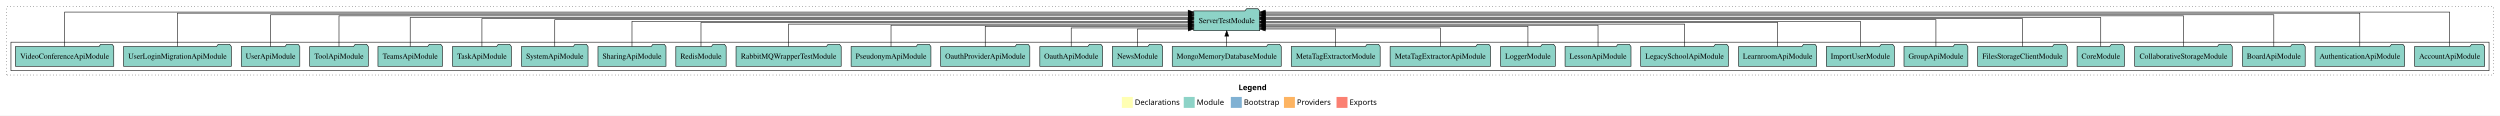
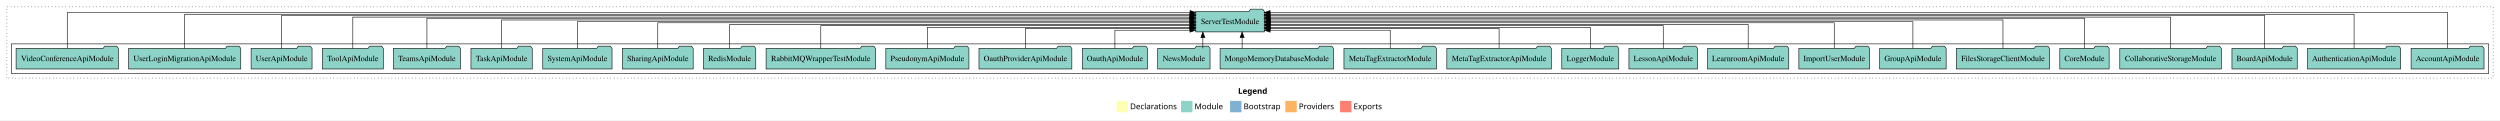
- <svg xmlns="http://www.w3.org/2000/svg" width="4565pt" height="211pt" viewBox="0.00 0.00 4565.00 211.00">
+ <svg xmlns="http://www.w3.org/2000/svg" width="4386pt" height="211pt" viewBox="0.00 0.00 4386.00 211.00">
  <g id="graph0" class="graph" transform="scale(1 1) rotate(0) translate(4 207)">
-     <polygon fill="white" stroke="transparent" points="-4,4 -4,-207 4561,-207 4561,4 -4,4" />
-     <text text-anchor="start" x="2257.51" y="-42.4" font-family="Times-12" font-weight="bold" font-size="14.00">Legend</text>
-     <polygon fill="#ffffb3" stroke="transparent" points="2044.5,-10 2044.5,-30 2064.5,-30 2064.5,-10 2044.5,-10" />
-     <text text-anchor="start" x="2068.13" y="-15.4" font-family="Times-12" font-size="14.00">  Declarations</text>
-     <polygon fill="#8dd3c7" stroke="transparent" points="2157.5,-10 2157.5,-30 2177.5,-30 2177.5,-10 2157.5,-10" />
-     <text text-anchor="start" x="2181.23" y="-15.4" font-family="Times-12" font-size="14.00">  Module</text>
-     <polygon fill="#80b1d3" stroke="transparent" points="2243.5,-10 2243.5,-30 2263.5,-30 2263.5,-10 2243.5,-10" />
-     <text text-anchor="start" x="2267.28" y="-15.4" font-family="Times-12" font-size="14.00">  Bootstrap</text>
-     <polygon fill="#fdb462" stroke="transparent" points="2340.5,-10 2340.5,-30 2360.5,-30 2360.5,-10 2340.5,-10" />
-     <text text-anchor="start" x="2364.17" y="-15.4" font-family="Times-12" font-size="14.00">  Providers</text>
-     <polygon fill="#fb8072" stroke="transparent" points="2436.5,-10 2436.5,-30 2456.5,-30 2456.5,-10 2436.5,-10" />
-     <text text-anchor="start" x="2460.23" y="-15.4" font-family="Times-12" font-size="14.00">  Exports</text>
+     <polygon fill="white" stroke="transparent" points="-4,4 -4,-207 4382,-207 4382,4 -4,4" />
+     <text text-anchor="start" x="2168.01" y="-42.4" font-family="Times-12" font-weight="bold" font-size="14.00">Legend</text>
+     <polygon fill="#ffffb3" stroke="transparent" points="1955,-10 1955,-30 1975,-30 1975,-10 1955,-10" />
+     <text text-anchor="start" x="1978.63" y="-15.4" font-family="Times-12" font-size="14.00">  Declarations</text>
+     <polygon fill="#8dd3c7" stroke="transparent" points="2068,-10 2068,-30 2088,-30 2088,-10 2068,-10" />
+     <text text-anchor="start" x="2091.73" y="-15.4" font-family="Times-12" font-size="14.00">  Module</text>
+     <polygon fill="#80b1d3" stroke="transparent" points="2154,-10 2154,-30 2174,-30 2174,-10 2154,-10" />
+     <text text-anchor="start" x="2177.78" y="-15.4" font-family="Times-12" font-size="14.00">  Bootstrap</text>
+     <polygon fill="#fdb462" stroke="transparent" points="2251,-10 2251,-30 2271,-30 2271,-10 2251,-10" />
+     <text text-anchor="start" x="2274.67" y="-15.4" font-family="Times-12" font-size="14.00">  Providers</text>
+     <polygon fill="#fb8072" stroke="transparent" points="2347,-10 2347,-30 2367,-30 2367,-10 2347,-10" />
+     <text text-anchor="start" x="2370.73" y="-15.4" font-family="Times-12" font-size="14.00">  Exports</text>
    <g id="clust1" class="cluster">
-       <polygon fill="none" stroke="black" stroke-dasharray="1,5" points="8,-70 8,-195 4549,-195 4549,-70 8,-70" />
+       <polygon fill="none" stroke="black" stroke-dasharray="1,5" points="8,-70 8,-195 4370,-195 4370,-70 8,-70" />
    </g>
    <g id="clust3" class="cluster">
-       <polygon fill="none" stroke="black" points="16,-78 16,-130 4541,-130 4541,-78 16,-78" />
+       <polygon fill="none" stroke="black" points="16,-78 16,-130 4362,-130 4362,-78 16,-78" />
    </g>
    <g id="node1" class="node">
-       <polygon fill="#8dd3c7" stroke="black" points="4532.97,-122 4529.97,-126 4508.97,-126 4505.97,-122 4405.03,-122 4405.03,-86 4532.97,-86 4532.97,-122" />
-       <text text-anchor="middle" x="4469" y="-99.8" font-family="Times,serif" font-size="14.00">AccountApiModule</text>
-     </g>
-     <g id="node30" class="node">
-       <polygon fill="#8dd3c7" stroke="black" points="2296.19,-187 2293.19,-191 2272.19,-191 2269.19,-187 2175.81,-187 2175.81,-151 2296.19,-151 2296.19,-187" />
-       <text text-anchor="middle" x="2236" y="-164.8" font-family="Times,serif" font-size="14.00">ServerTestModule</text>
+       <polygon fill="#8dd3c7" stroke="black" points="4353.97,-122 4350.97,-126 4329.97,-126 4326.97,-122 4226.03,-122 4226.03,-86 4353.97,-86 4353.97,-122" />
+       <text text-anchor="middle" x="4290" y="-99.8" font-family="Times,serif" font-size="14.00">AccountApiModule</text>
+     </g>
+     <g id="node29" class="node">
+       <polygon fill="#8dd3c7" stroke="black" points="2214.19,-187 2211.19,-191 2190.19,-191 2187.19,-187 2093.81,-187 2093.81,-151 2214.19,-151 2214.19,-187" />
+       <text text-anchor="middle" x="2154" y="-164.8" font-family="Times,serif" font-size="14.00">ServerTestModule</text>
    </g>
    <g id="edge1" class="edge">
-       <path fill="none" stroke="black" d="M4469,-122.38C4469,-146.28 4469,-185 4469,-185 4469,-185 2306.31,-185 2306.31,-185" />
-       <polygon fill="black" stroke="black" points="2306.31,-181.5 2296.31,-185 2306.31,-188.5 2306.31,-181.5" />
+       <path fill="none" stroke="black" d="M4290,-122.38C4290,-146.28 4290,-185 4290,-185 4290,-185 2224.2,-185 2224.2,-185" />
+       <polygon fill="black" stroke="black" points="2224.2,-181.5 2214.2,-185 2224.2,-188.5 2224.2,-181.5" />
    </g>
    <g id="node2" class="node">
-       <polygon fill="#8dd3c7" stroke="black" points="4386.75,-122 4383.75,-126 4362.75,-126 4359.75,-122 4223.25,-122 4223.25,-86 4386.75,-86 4386.75,-122" />
-       <text text-anchor="middle" x="4305" y="-99.8" font-family="Times,serif" font-size="14.00">AuthenticationApiModule</text>
+       <polygon fill="#8dd3c7" stroke="black" points="4207.75,-122 4204.75,-126 4183.75,-126 4180.75,-122 4044.25,-122 4044.25,-86 4207.75,-86 4207.75,-122" />
+       <text text-anchor="middle" x="4126" y="-99.8" font-family="Times,serif" font-size="14.00">AuthenticationApiModule</text>
    </g>
    <g id="edge2" class="edge">
-       <path fill="none" stroke="black" d="M4305,-122.32C4305,-145.66 4305,-183 4305,-183 4305,-183 2306.24,-183 2306.24,-183" />
-       <polygon fill="black" stroke="black" points="2306.24,-179.5 2296.24,-183 2306.24,-186.5 2306.24,-179.5" />
+       <path fill="none" stroke="black" d="M4126,-122.09C4126,-145.13 4126,-182 4126,-182 4126,-182 2224.09,-182 2224.09,-182" />
+       <polygon fill="black" stroke="black" points="2224.09,-178.5 2214.09,-182 2224.09,-185.5 2224.09,-178.5" />
    </g>
    <g id="node3" class="node">
-       <polygon fill="#8dd3c7" stroke="black" points="4205.26,-122 4202.26,-126 4181.26,-126 4178.26,-122 4090.74,-122 4090.74,-86 4205.26,-86 4205.26,-122" />
-       <text text-anchor="middle" x="4148" y="-99.8" font-family="Times,serif" font-size="14.00">BoardApiModule</text>
+       <polygon fill="#8dd3c7" stroke="black" points="4026.26,-122 4023.26,-126 4002.26,-126 3999.26,-122 3911.74,-122 3911.74,-86 4026.26,-86 4026.26,-122" />
+       <text text-anchor="middle" x="3969" y="-99.8" font-family="Times,serif" font-size="14.00">BoardApiModule</text>
    </g>
    <g id="edge3" class="edge">
-       <path fill="none" stroke="black" d="M4148,-122.01C4148,-144.49 4148,-180 4148,-180 4148,-180 2306.11,-180 2306.11,-180" />
-       <polygon fill="black" stroke="black" points="2306.11,-176.5 2296.11,-180 2306.11,-183.5 2306.11,-176.5" />
+       <path fill="none" stroke="black" d="M3969,-122.01C3969,-144.49 3969,-180 3969,-180 3969,-180 2224.13,-180 2224.13,-180" />
+       <polygon fill="black" stroke="black" points="2224.13,-176.5 2214.13,-180 2224.13,-183.5 2224.13,-176.5" />
    </g>
    <g id="node4" class="node">
-       <polygon fill="#8dd3c7" stroke="black" points="4072.02,-122 4069.02,-126 4048.02,-126 4045.02,-122 3893.98,-122 3893.98,-86 4072.02,-86 4072.02,-122" />
-       <text text-anchor="middle" x="3983" y="-99.8" font-family="Times,serif" font-size="14.00">CollaborativeStorageModule</text>
+       <polygon fill="#8dd3c7" stroke="black" points="3893.02,-122 3890.02,-126 3869.02,-126 3866.02,-122 3714.98,-122 3714.98,-86 3893.02,-86 3893.02,-122" />
+       <text text-anchor="middle" x="3804" y="-99.8" font-family="Times,serif" font-size="14.00">CollaborativeStorageModule</text>
    </g>
    <g id="edge4" class="edge">
-       <path fill="none" stroke="black" d="M3983,-122.29C3983,-144.21 3983,-178 3983,-178 3983,-178 2306.14,-178 2306.14,-178" />
-       <polygon fill="black" stroke="black" points="2306.14,-174.5 2296.14,-178 2306.14,-181.5 2306.14,-174.5" />
+       <path fill="none" stroke="black" d="M3804,-122.04C3804,-143.66 3804,-177 3804,-177 3804,-177 2224.19,-177 2224.19,-177" />
+       <polygon fill="black" stroke="black" points="2224.19,-173.5 2214.19,-177 2224.19,-180.5 2224.19,-173.5" />
    </g>
    <g id="node5" class="node">
-       <polygon fill="#8dd3c7" stroke="black" points="3875.26,-122 3872.26,-126 3851.26,-126 3848.26,-122 3788.74,-122 3788.74,-86 3875.26,-86 3875.26,-122" />
-       <text text-anchor="middle" x="3832" y="-99.8" font-family="Times,serif" font-size="14.00">CoreModule</text>
+       <polygon fill="#8dd3c7" stroke="black" points="3696.26,-122 3693.26,-126 3672.26,-126 3669.26,-122 3609.74,-122 3609.74,-86 3696.26,-86 3696.26,-122" />
+       <text text-anchor="middle" x="3653" y="-99.8" font-family="Times,serif" font-size="14.00">CoreModule</text>
    </g>
    <g id="edge5" class="edge">
-       <path fill="none" stroke="black" d="M3832,-122.28C3832,-143.32 3832,-175 3832,-175 3832,-175 2306.13,-175 2306.13,-175" />
-       <polygon fill="black" stroke="black" points="2306.13,-171.5 2296.13,-175 2306.13,-178.5 2306.13,-171.5" />
+       <path fill="none" stroke="black" d="M3653,-122.28C3653,-143.32 3653,-175 3653,-175 3653,-175 2224.15,-175 2224.15,-175" />
+       <polygon fill="black" stroke="black" points="2224.15,-171.5 2214.15,-175 2224.15,-178.5 2224.15,-171.5" />
    </g>
    <g id="node6" class="node">
-       <polygon fill="#8dd3c7" stroke="black" points="3770.76,-122 3767.76,-126 3746.76,-126 3743.76,-122 3607.24,-122 3607.24,-86 3770.76,-86 3770.76,-122" />
-       <text text-anchor="middle" x="3689" y="-99.8" font-family="Times,serif" font-size="14.00">FilesStorageClientModule</text>
+       <polygon fill="#8dd3c7" stroke="black" points="3591.76,-122 3588.76,-126 3567.76,-126 3564.76,-122 3428.24,-122 3428.24,-86 3591.76,-86 3591.76,-122" />
+       <text text-anchor="middle" x="3510" y="-99.8" font-family="Times,serif" font-size="14.00">FilesStorageClientModule</text>
    </g>
    <g id="edge6" class="edge">
-       <path fill="none" stroke="black" d="M3689,-122.13C3689,-142.57 3689,-173 3689,-173 3689,-173 2306.13,-173 2306.13,-173" />
-       <polygon fill="black" stroke="black" points="2306.13,-169.5 2296.13,-173 2306.13,-176.5 2306.13,-169.5" />
+       <path fill="none" stroke="black" d="M3510,-122.22C3510,-142.37 3510,-172 3510,-172 3510,-172 2224.46,-172 2224.46,-172" />
+       <polygon fill="black" stroke="black" points="2224.46,-168.5 2214.46,-172 2224.46,-175.5 2224.46,-168.5" />
    </g>
    <g id="node7" class="node">
-       <polygon fill="#8dd3c7" stroke="black" points="3589.31,-122 3586.31,-126 3565.31,-126 3562.31,-122 3472.69,-122 3472.69,-86 3589.31,-86 3589.31,-122" />
-       <text text-anchor="middle" x="3531" y="-99.8" font-family="Times,serif" font-size="14.00">GroupApiModule</text>
+       <polygon fill="#8dd3c7" stroke="black" points="3410.31,-122 3407.31,-126 3386.31,-126 3383.31,-122 3293.69,-122 3293.69,-86 3410.31,-86 3410.31,-122" />
+       <text text-anchor="middle" x="3352" y="-99.8" font-family="Times,serif" font-size="14.00">GroupApiModule</text>
    </g>
    <g id="edge7" class="edge">
-       <path fill="none" stroke="black" d="M3531,-122.31C3531,-142.15 3531,-171 3531,-171 3531,-171 2306.29,-171 2306.29,-171" />
-       <polygon fill="black" stroke="black" points="2306.29,-167.5 2296.29,-171 2306.29,-174.5 2306.29,-167.5" />
+       <path fill="none" stroke="black" d="M3352,-122.11C3352,-141.34 3352,-169 3352,-169 3352,-169 2224.23,-169 2224.23,-169" />
+       <polygon fill="black" stroke="black" points="2224.23,-165.5 2214.23,-169 2224.23,-172.5 2224.23,-165.5" />
    </g>
    <g id="node8" class="node">
-       <polygon fill="#8dd3c7" stroke="black" points="3455.08,-122 3452.08,-126 3431.08,-126 3428.08,-122 3330.92,-122 3330.92,-86 3455.08,-86 3455.08,-122" />
-       <text text-anchor="middle" x="3393" y="-99.8" font-family="Times,serif" font-size="14.00">ImportUserModule</text>
+       <polygon fill="#8dd3c7" stroke="black" points="3276.08,-122 3273.08,-126 3252.08,-126 3249.08,-122 3151.92,-122 3151.92,-86 3276.08,-86 3276.08,-122" />
+       <text text-anchor="middle" x="3214" y="-99.8" font-family="Times,serif" font-size="14.00">ImportUserModule</text>
    </g>
    <g id="edge8" class="edge">
-       <path fill="none" stroke="black" d="M3393,-122.17C3393,-141.09 3393,-168 3393,-168 3393,-168 2306.17,-168 2306.17,-168" />
-       <polygon fill="black" stroke="black" points="2306.17,-164.5 2296.17,-168 2306.17,-171.5 2306.17,-164.5" />
+       <path fill="none" stroke="black" d="M3214,-122.22C3214,-140.83 3214,-167 3214,-167 3214,-167 2224.41,-167 2224.41,-167" />
+       <polygon fill="black" stroke="black" points="2224.41,-163.5 2214.41,-167 2224.41,-170.5 2224.41,-163.5" />
    </g>
    <g id="node9" class="node">
-       <polygon fill="#8dd3c7" stroke="black" points="3313.24,-122 3310.24,-126 3289.24,-126 3286.24,-122 3170.76,-122 3170.76,-86 3313.24,-86 3313.24,-122" />
-       <text text-anchor="middle" x="3242" y="-99.8" font-family="Times,serif" font-size="14.00">LearnroomApiModule</text>
+       <polygon fill="#8dd3c7" stroke="black" points="3134.24,-122 3131.24,-126 3110.24,-126 3107.24,-122 2991.76,-122 2991.76,-86 3134.24,-86 3134.24,-122" />
+       <text text-anchor="middle" x="3063" y="-99.8" font-family="Times,serif" font-size="14.00">LearnroomApiModule</text>
    </g>
    <g id="edge9" class="edge">
-       <path fill="none" stroke="black" d="M3242,-122.27C3242,-140.56 3242,-166 3242,-166 3242,-166 2306.29,-166 2306.29,-166" />
-       <polygon fill="black" stroke="black" points="2306.29,-162.5 2296.29,-166 2306.29,-169.5 2306.29,-162.5" />
+       <path fill="none" stroke="black" d="M3063,-122C3063,-139.68 3063,-164 3063,-164 3063,-164 2224.35,-164 2224.35,-164" />
+       <polygon fill="black" stroke="black" points="2224.35,-160.5 2214.35,-164 2224.35,-167.5 2224.35,-160.5" />
    </g>
    <g id="node10" class="node">
-       <polygon fill="#8dd3c7" stroke="black" points="3152.13,-122 3149.13,-126 3128.13,-126 3125.13,-122 2991.87,-122 2991.87,-86 3152.13,-86 3152.13,-122" />
-       <text text-anchor="middle" x="3072" y="-99.8" font-family="Times,serif" font-size="14.00">LegacySchoolApiModule</text>
-     </g>
-     <g id="edge10" class="edge">
-       <path fill="none" stroke="black" d="M3072,-122.02C3072,-139.37 3072,-163 3072,-163 3072,-163 2306.12,-163 2306.12,-163" />
-       <polygon fill="black" stroke="black" points="2306.12,-159.5 2296.12,-163 2306.12,-166.5 2306.12,-159.5" />
-     </g>
-     <g id="node11" class="node">
      <polygon fill="#8dd3c7" stroke="black" points="2974.2,-122 2971.2,-126 2950.2,-126 2947.2,-122 2853.8,-122 2853.8,-86 2974.2,-86 2974.2,-122" />
      <text text-anchor="middle" x="2914" y="-99.8" font-family="Times,serif" font-size="14.00">LessonApiModule</text>
    </g>
-     <g id="edge11" class="edge">
-       <path fill="none" stroke="black" d="M2914,-122.04C2914,-138.73 2914,-161 2914,-161 2914,-161 2306.17,-161 2306.17,-161" />
-       <polygon fill="black" stroke="black" points="2306.17,-157.5 2296.17,-161 2306.17,-164.5 2306.17,-157.5" />
-     </g>
-     <g id="node12" class="node">
+     <g id="edge10" class="edge">
+       <path fill="none" stroke="black" d="M2914,-122.03C2914,-139.06 2914,-162 2914,-162 2914,-162 2224.27,-162 2224.27,-162" />
+       <polygon fill="black" stroke="black" points="2224.27,-158.5 2214.27,-162 2224.27,-165.5 2224.27,-158.5" />
+     </g>
+     <g id="node11" class="node">
      <polygon fill="#8dd3c7" stroke="black" points="2835.98,-122 2832.98,-126 2811.98,-126 2808.98,-122 2736.02,-122 2736.02,-86 2835.98,-86 2835.98,-122" />
      <text text-anchor="middle" x="2786" y="-99.8" font-family="Times,serif" font-size="14.00">LoggerModule</text>
    </g>
-     <g id="edge12" class="edge">
-       <path fill="none" stroke="black" d="M2786,-122.01C2786,-138.05 2786,-159 2786,-159 2786,-159 2306.17,-159 2306.17,-159" />
-       <polygon fill="black" stroke="black" points="2306.17,-155.5 2296.17,-159 2306.17,-162.5 2306.17,-155.5" />
-     </g>
-     <g id="node13" class="node">
+     <g id="edge11" class="edge">
+       <path fill="none" stroke="black" d="M2786,-122.01C2786,-138.05 2786,-159 2786,-159 2786,-159 2224.31,-159 2224.31,-159" />
+       <polygon fill="black" stroke="black" points="2224.31,-155.5 2214.31,-159 2224.31,-162.5 2224.31,-155.5" />
+     </g>
+     <g id="node12" class="node">
      <polygon fill="#8dd3c7" stroke="black" points="2717.66,-122 2714.66,-126 2693.66,-126 2690.66,-122 2534.34,-122 2534.34,-86 2717.66,-86 2717.66,-122" />
      <text text-anchor="middle" x="2626" y="-99.8" font-family="Times,serif" font-size="14.00">MetaTagExtractorApiModule</text>
    </g>
-     <g id="edge13" class="edge">
-       <path fill="none" stroke="black" d="M2626,-122.19C2626,-137.18 2626,-156 2626,-156 2626,-156 2306.51,-156 2306.51,-156" />
-       <polygon fill="black" stroke="black" points="2306.51,-152.5 2296.51,-156 2306.51,-159.5 2306.51,-152.5" />
-     </g>
-     <g id="node14" class="node">
+     <g id="edge12" class="edge">
+       <path fill="none" stroke="black" d="M2626,-122.24C2626,-137.57 2626,-157 2626,-157 2626,-157 2224.26,-157 2224.26,-157" />
+       <polygon fill="black" stroke="black" points="2224.26,-153.5 2214.26,-157 2224.26,-160.5 2224.26,-153.5" />
+     </g>
+     <g id="node13" class="node">
      <polygon fill="#8dd3c7" stroke="black" points="2516.17,-122 2513.17,-126 2492.17,-126 2489.17,-122 2353.83,-122 2353.83,-86 2516.17,-86 2516.17,-122" />
      <text text-anchor="middle" x="2435" y="-99.8" font-family="Times,serif" font-size="14.00">MetaTagExtractorModule</text>
    </g>
-     <g id="edge14" class="edge">
-       <path fill="none" stroke="black" d="M2435,-122.05C2435,-136.37 2435,-154 2435,-154 2435,-154 2306.25,-154 2306.25,-154" />
-       <polygon fill="black" stroke="black" points="2306.25,-150.5 2296.25,-154 2306.25,-157.5 2306.25,-150.5" />
-     </g>
-     <g id="node15" class="node">
+     <g id="edge13" class="edge">
+       <path fill="none" stroke="black" d="M2435,-122.05C2435,-136.37 2435,-154 2435,-154 2435,-154 2224.28,-154 2224.28,-154" />
+       <polygon fill="black" stroke="black" points="2224.28,-150.5 2214.28,-154 2224.28,-157.5 2224.28,-150.5" />
+     </g>
+     <g id="node14" class="node">
      <polygon fill="#8dd3c7" stroke="black" points="2335.51,-122 2332.51,-126 2311.51,-126 2308.51,-122 2136.49,-122 2136.49,-86 2335.51,-86 2335.51,-122" />
      <text text-anchor="middle" x="2236" y="-99.8" font-family="Times,serif" font-size="14.00">MongoMemoryDatabaseModule</text>
    </g>
-     <g id="edge15" class="edge">
-       <path fill="none" stroke="black" d="M2236,-122.11C2236,-122.11 2236,-140.99 2236,-140.99" />
-       <polygon fill="black" stroke="black" points="2232.5,-140.99 2236,-150.99 2239.5,-140.99 2232.5,-140.99" />
-     </g>
-     <g id="node16" class="node">
+     <g id="edge14" class="edge">
+       <path fill="none" stroke="black" d="M2175.17,-122.11C2175.17,-122.11 2175.17,-140.99 2175.17,-140.99" />
+       <polygon fill="black" stroke="black" points="2171.67,-140.99 2175.17,-150.99 2178.67,-140.99 2171.67,-140.99" />
+     </g>
+     <g id="node15" class="node">
      <polygon fill="#8dd3c7" stroke="black" points="2118.92,-122 2115.92,-126 2094.92,-126 2091.92,-122 2027.08,-122 2027.08,-86 2118.92,-86 2118.92,-122" />
      <text text-anchor="middle" x="2073" y="-99.8" font-family="Times,serif" font-size="14.00">NewsModule</text>
    </g>
-     <g id="edge16" class="edge">
-       <path fill="none" stroke="black" d="M2073,-122.05C2073,-136.37 2073,-154 2073,-154 2073,-154 2165.77,-154 2165.77,-154" />
-       <polygon fill="black" stroke="black" points="2165.77,-157.5 2175.77,-154 2165.77,-150.5 2165.77,-157.5" />
-     </g>
-     <g id="node17" class="node">
+     <g id="edge15" class="edge">
+       <path fill="none" stroke="black" d="M2106.31,-122.11C2106.31,-122.11 2106.31,-140.99 2106.31,-140.99" />
+       <polygon fill="black" stroke="black" points="2102.81,-140.99 2106.31,-150.99 2109.81,-140.99 2102.81,-140.99" />
+     </g>
+     <g id="node16" class="node">
      <polygon fill="#8dd3c7" stroke="black" points="2009.26,-122 2006.26,-126 1985.26,-126 1982.26,-122 1894.74,-122 1894.74,-86 2009.26,-86 2009.26,-122" />
      <text text-anchor="middle" x="1952" y="-99.8" font-family="Times,serif" font-size="14.00">OauthApiModule</text>
    </g>
-     <g id="edge17" class="edge">
-       <path fill="none" stroke="black" d="M1952,-122.19C1952,-137.18 1952,-156 1952,-156 1952,-156 2165.77,-156 2165.77,-156" />
-       <polygon fill="black" stroke="black" points="2165.77,-159.5 2175.77,-156 2165.77,-152.5 2165.77,-159.5" />
-     </g>
-     <g id="node18" class="node">
+     <g id="edge16" class="edge">
+       <path fill="none" stroke="black" d="M1952,-122.05C1952,-136.37 1952,-154 1952,-154 1952,-154 2083.67,-154 2083.67,-154" />
+       <polygon fill="black" stroke="black" points="2083.67,-157.5 2093.67,-154 2083.67,-150.5 2083.67,-157.5" />
+     </g>
+     <g id="node17" class="node">
      <polygon fill="#8dd3c7" stroke="black" points="1876.47,-122 1873.47,-126 1852.47,-126 1849.47,-122 1713.53,-122 1713.53,-86 1876.47,-86 1876.47,-122" />
      <text text-anchor="middle" x="1795" y="-99.8" font-family="Times,serif" font-size="14.00">OauthProviderApiModule</text>
    </g>
-     <g id="edge18" class="edge">
-       <path fill="none" stroke="black" d="M1795,-122.01C1795,-138.05 1795,-159 1795,-159 1795,-159 2165.61,-159 2165.61,-159" />
-       <polygon fill="black" stroke="black" points="2165.61,-162.5 2175.61,-159 2165.61,-155.5 2165.61,-162.5" />
-     </g>
-     <g id="node19" class="node">
+     <g id="edge17" class="edge">
+       <path fill="none" stroke="black" d="M1795,-122.24C1795,-137.57 1795,-157 1795,-157 1795,-157 2083.51,-157 2083.51,-157" />
+       <polygon fill="black" stroke="black" points="2083.51,-160.5 2093.51,-157 2083.51,-153.5 2083.51,-160.5" />
+     </g>
+     <g id="node18" class="node">
      <polygon fill="#8dd3c7" stroke="black" points="1695.88,-122 1692.88,-126 1671.88,-126 1668.88,-122 1550.12,-122 1550.12,-86 1695.88,-86 1695.88,-122" />
      <text text-anchor="middle" x="1623" y="-99.8" font-family="Times,serif" font-size="14.00">PseudonymApiModule</text>
    </g>
-     <g id="edge19" class="edge">
-       <path fill="none" stroke="black" d="M1623,-122.04C1623,-138.73 1623,-161 1623,-161 1623,-161 2165.83,-161 2165.83,-161" />
-       <polygon fill="black" stroke="black" points="2165.83,-164.5 2175.83,-161 2165.83,-157.5 2165.83,-164.5" />
-     </g>
-     <g id="node20" class="node">
+     <g id="edge18" class="edge">
+       <path fill="none" stroke="black" d="M1623,-122.01C1623,-138.05 1623,-159 1623,-159 1623,-159 2083.86,-159 2083.86,-159" />
+       <polygon fill="black" stroke="black" points="2083.86,-162.5 2093.86,-159 2083.86,-155.5 2083.86,-162.5" />
+     </g>
+     <g id="node19" class="node">
      <polygon fill="#8dd3c7" stroke="black" points="1532,-122 1529,-126 1508,-126 1505,-122 1340,-122 1340,-86 1532,-86 1532,-122" />
      <text text-anchor="middle" x="1436" y="-99.8" font-family="Times,serif" font-size="14.00">RabbitMQWrapperTestModule</text>
    </g>
-     <g id="edge20" class="edge">
-       <path fill="none" stroke="black" d="M1436,-122.02C1436,-139.37 1436,-163 1436,-163 1436,-163 2165.87,-163 2165.87,-163" />
-       <polygon fill="black" stroke="black" points="2165.87,-166.5 2175.87,-163 2165.87,-159.5 2165.87,-166.5" />
-     </g>
-     <g id="node21" class="node">
+     <g id="edge19" class="edge">
+       <path fill="none" stroke="black" d="M1436,-122.03C1436,-139.06 1436,-162 1436,-162 1436,-162 2083.71,-162 2083.71,-162" />
+       <polygon fill="black" stroke="black" points="2083.71,-165.5 2093.71,-162 2083.71,-158.5 2083.71,-165.5" />
+     </g>
+     <g id="node20" class="node">
      <polygon fill="#8dd3c7" stroke="black" points="1321.94,-122 1318.94,-126 1297.94,-126 1294.94,-122 1230.06,-122 1230.06,-86 1321.94,-86 1321.94,-122" />
      <text text-anchor="middle" x="1276" y="-99.8" font-family="Times,serif" font-size="14.00">RedisModule</text>
    </g>
-     <g id="edge21" class="edge">
-       <path fill="none" stroke="black" d="M1276,-122.27C1276,-140.56 1276,-166 1276,-166 1276,-166 2165.58,-166 2165.58,-166" />
-       <polygon fill="black" stroke="black" points="2165.58,-169.5 2175.58,-166 2165.58,-162.5 2165.58,-169.5" />
-     </g>
-     <g id="node22" class="node">
+     <g id="edge20" class="edge">
+       <path fill="none" stroke="black" d="M1276,-122C1276,-139.68 1276,-164 1276,-164 1276,-164 2083.65,-164 2083.65,-164" />
+       <polygon fill="black" stroke="black" points="2083.65,-167.5 2093.65,-164 2083.65,-160.5 2083.65,-167.5" />
+     </g>
+     <g id="node21" class="node">
      <polygon fill="#8dd3c7" stroke="black" points="1212.1,-122 1209.1,-126 1188.1,-126 1185.1,-122 1087.9,-122 1087.9,-86 1212.1,-86 1212.1,-122" />
      <text text-anchor="middle" x="1150" y="-99.8" font-family="Times,serif" font-size="14.00">SharingApiModule</text>
    </g>
-     <g id="edge22" class="edge">
-       <path fill="none" stroke="black" d="M1150,-122.17C1150,-141.09 1150,-168 1150,-168 1150,-168 2165.68,-168 2165.68,-168" />
-       <polygon fill="black" stroke="black" points="2165.68,-171.5 2175.68,-168 2165.68,-164.5 2165.68,-171.5" />
-     </g>
-     <g id="node23" class="node">
+     <g id="edge21" class="edge">
+       <path fill="none" stroke="black" d="M1150,-122.22C1150,-140.83 1150,-167 1150,-167 1150,-167 2083.83,-167 2083.83,-167" />
+       <polygon fill="black" stroke="black" points="2083.83,-170.5 2093.83,-167 2083.83,-163.5 2083.83,-170.5" />
+     </g>
+     <g id="node22" class="node">
      <polygon fill="#8dd3c7" stroke="black" points="1069.77,-122 1066.77,-126 1045.77,-126 1042.77,-122 948.23,-122 948.23,-86 1069.77,-86 1069.77,-122" />
      <text text-anchor="middle" x="1009" y="-99.8" font-family="Times,serif" font-size="14.00">SystemApiModule</text>
    </g>
-     <g id="edge23" class="edge">
-       <path fill="none" stroke="black" d="M1009,-122.31C1009,-142.15 1009,-171 1009,-171 1009,-171 2165.57,-171 2165.57,-171" />
-       <polygon fill="black" stroke="black" points="2165.57,-174.5 2175.57,-171 2165.57,-167.5 2165.57,-174.5" />
-     </g>
-     <g id="node24" class="node">
+     <g id="edge22" class="edge">
+       <path fill="none" stroke="black" d="M1009,-122.11C1009,-141.34 1009,-169 1009,-169 1009,-169 2083.65,-169 2083.65,-169" />
+       <polygon fill="black" stroke="black" points="2083.65,-172.5 2093.65,-169 2083.65,-165.5 2083.65,-172.5" />
+     </g>
+     <g id="node23" class="node">
      <polygon fill="#8dd3c7" stroke="black" points="929.76,-122 926.76,-126 905.76,-126 902.76,-122 822.24,-122 822.24,-86 929.76,-86 929.76,-122" />
      <text text-anchor="middle" x="876" y="-99.8" font-family="Times,serif" font-size="14.00">TaskApiModule</text>
    </g>
-     <g id="edge24" class="edge">
-       <path fill="none" stroke="black" d="M876,-122.13C876,-142.57 876,-173 876,-173 876,-173 2165.81,-173 2165.81,-173" />
-       <polygon fill="black" stroke="black" points="2165.81,-176.5 2175.81,-173 2165.81,-169.5 2165.81,-176.5" />
-     </g>
-     <g id="node25" class="node">
+     <g id="edge23" class="edge">
+       <path fill="none" stroke="black" d="M876,-122.22C876,-142.37 876,-172 876,-172 876,-172 2083.65,-172 2083.65,-172" />
+       <polygon fill="black" stroke="black" points="2083.65,-175.5 2093.65,-172 2083.65,-168.5 2083.65,-175.5" />
+     </g>
+     <g id="node24" class="node">
      <polygon fill="#8dd3c7" stroke="black" points="803.86,-122 800.86,-126 779.86,-126 776.86,-122 686.14,-122 686.14,-86 803.86,-86 803.86,-122" />
      <text text-anchor="middle" x="745" y="-99.8" font-family="Times,serif" font-size="14.00">TeamsApiModule</text>
    </g>
-     <g id="edge25" class="edge">
-       <path fill="none" stroke="black" d="M745,-122.28C745,-143.32 745,-175 745,-175 745,-175 2165.7,-175 2165.7,-175" />
-       <polygon fill="black" stroke="black" points="2165.7,-178.5 2175.7,-175 2165.7,-171.5 2165.7,-178.5" />
-     </g>
-     <g id="node26" class="node">
+     <g id="edge24" class="edge">
+       <path fill="none" stroke="black" d="M745,-122.28C745,-143.32 745,-175 745,-175 745,-175 2083.46,-175 2083.46,-175" />
+       <polygon fill="black" stroke="black" points="2083.46,-178.5 2093.46,-175 2083.46,-171.5 2083.46,-178.5" />
+     </g>
+     <g id="node25" class="node">
      <polygon fill="#8dd3c7" stroke="black" points="668.49,-122 665.49,-126 644.49,-126 641.49,-122 561.51,-122 561.51,-86 668.49,-86 668.49,-122" />
      <text text-anchor="middle" x="615" y="-99.8" font-family="Times,serif" font-size="14.00">ToolApiModule</text>
    </g>
-     <g id="edge26" class="edge">
-       <path fill="none" stroke="black" d="M615,-122.29C615,-144.21 615,-178 615,-178 615,-178 2165.9,-178 2165.9,-178" />
-       <polygon fill="black" stroke="black" points="2165.9,-181.5 2175.9,-178 2165.9,-174.5 2165.9,-181.5" />
-     </g>
-     <g id="node27" class="node">
+     <g id="edge25" class="edge">
+       <path fill="none" stroke="black" d="M615,-122.04C615,-143.66 615,-177 615,-177 615,-177 2083.67,-177 2083.67,-177" />
+       <polygon fill="black" stroke="black" points="2083.67,-180.5 2093.67,-177 2083.67,-173.5 2083.67,-180.5" />
+     </g>
+     <g id="node26" class="node">
      <polygon fill="#8dd3c7" stroke="black" points="543.47,-122 540.47,-126 519.47,-126 516.47,-122 436.53,-122 436.53,-86 543.47,-86 543.47,-122" />
      <text text-anchor="middle" x="490" y="-99.8" font-family="Times,serif" font-size="14.00">UserApiModule</text>
    </g>
-     <g id="edge27" class="edge">
-       <path fill="none" stroke="black" d="M490,-122.01C490,-144.49 490,-180 490,-180 490,-180 2165.9,-180 2165.9,-180" />
-       <polygon fill="black" stroke="black" points="2165.9,-183.5 2175.9,-180 2165.9,-176.5 2165.9,-183.5" />
-     </g>
-     <g id="node28" class="node">
+     <g id="edge26" class="edge">
+       <path fill="none" stroke="black" d="M490,-122.01C490,-144.49 490,-180 490,-180 490,-180 2083.79,-180 2083.79,-180" />
+       <polygon fill="black" stroke="black" points="2083.79,-183.5 2093.79,-180 2083.79,-176.5 2083.79,-183.5" />
+     </g>
+     <g id="node27" class="node">
      <polygon fill="#8dd3c7" stroke="black" points="418.41,-122 415.41,-126 394.41,-126 391.41,-122 221.59,-122 221.59,-86 418.41,-86 418.41,-122" />
      <text text-anchor="middle" x="320" y="-99.8" font-family="Times,serif" font-size="14.00">UserLoginMigrationApiModule</text>
    </g>
-     <g id="edge28" class="edge">
-       <path fill="none" stroke="black" d="M320,-122.32C320,-145.66 320,-183 320,-183 320,-183 2165.76,-183 2165.76,-183" />
-       <polygon fill="black" stroke="black" points="2165.76,-186.5 2175.76,-183 2165.76,-179.5 2165.76,-186.5" />
-     </g>
-     <g id="node29" class="node">
+     <g id="edge27" class="edge">
+       <path fill="none" stroke="black" d="M320,-122.09C320,-145.13 320,-182 320,-182 320,-182 2083.76,-182 2083.76,-182" />
+       <polygon fill="black" stroke="black" points="2083.76,-185.5 2093.76,-182 2083.76,-178.5 2083.76,-185.5" />
+     </g>
+     <g id="node28" class="node">
      <polygon fill="#8dd3c7" stroke="black" points="203.78,-122 200.78,-126 179.78,-126 176.78,-122 24.22,-122 24.22,-86 203.78,-86 203.78,-122" />
      <text text-anchor="middle" x="114" y="-99.8" font-family="Times,serif" font-size="14.00">VideoConferenceApiModule</text>
    </g>
-     <g id="edge29" class="edge">
-       <path fill="none" stroke="black" d="M114,-122.38C114,-146.28 114,-185 114,-185 114,-185 2165.63,-185 2165.63,-185" />
-       <polygon fill="black" stroke="black" points="2165.63,-188.5 2175.63,-185 2165.63,-181.5 2165.63,-188.5" />
+     <g id="edge28" class="edge">
+       <path fill="none" stroke="black" d="M114,-122.38C114,-146.28 114,-185 114,-185 114,-185 2083.78,-185 2083.78,-185" />
+       <polygon fill="black" stroke="black" points="2083.78,-188.5 2093.78,-185 2083.78,-181.5 2083.78,-188.5" />
    </g>
  </g>
</svg>
